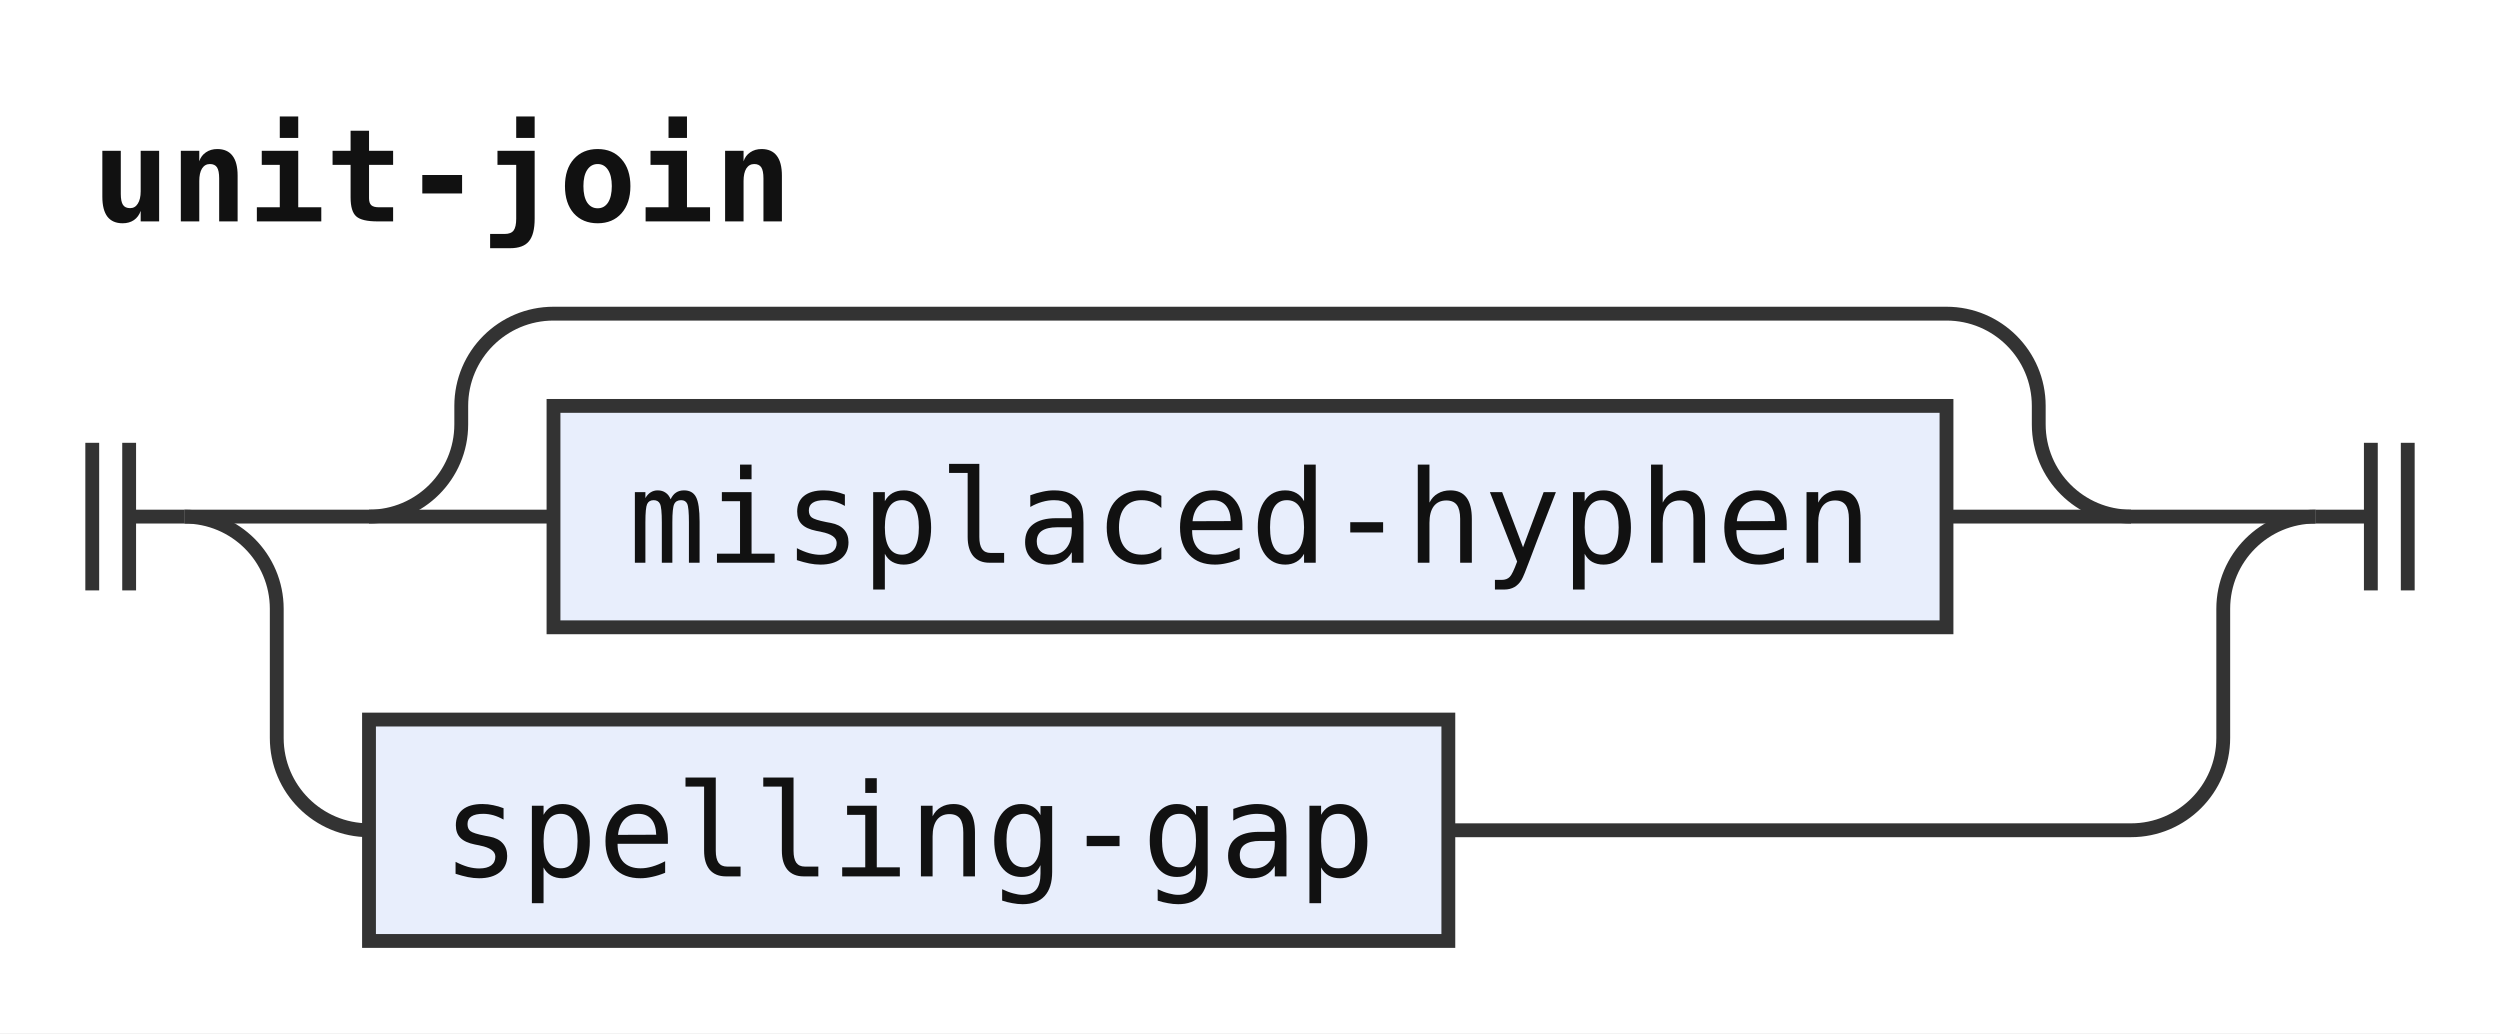
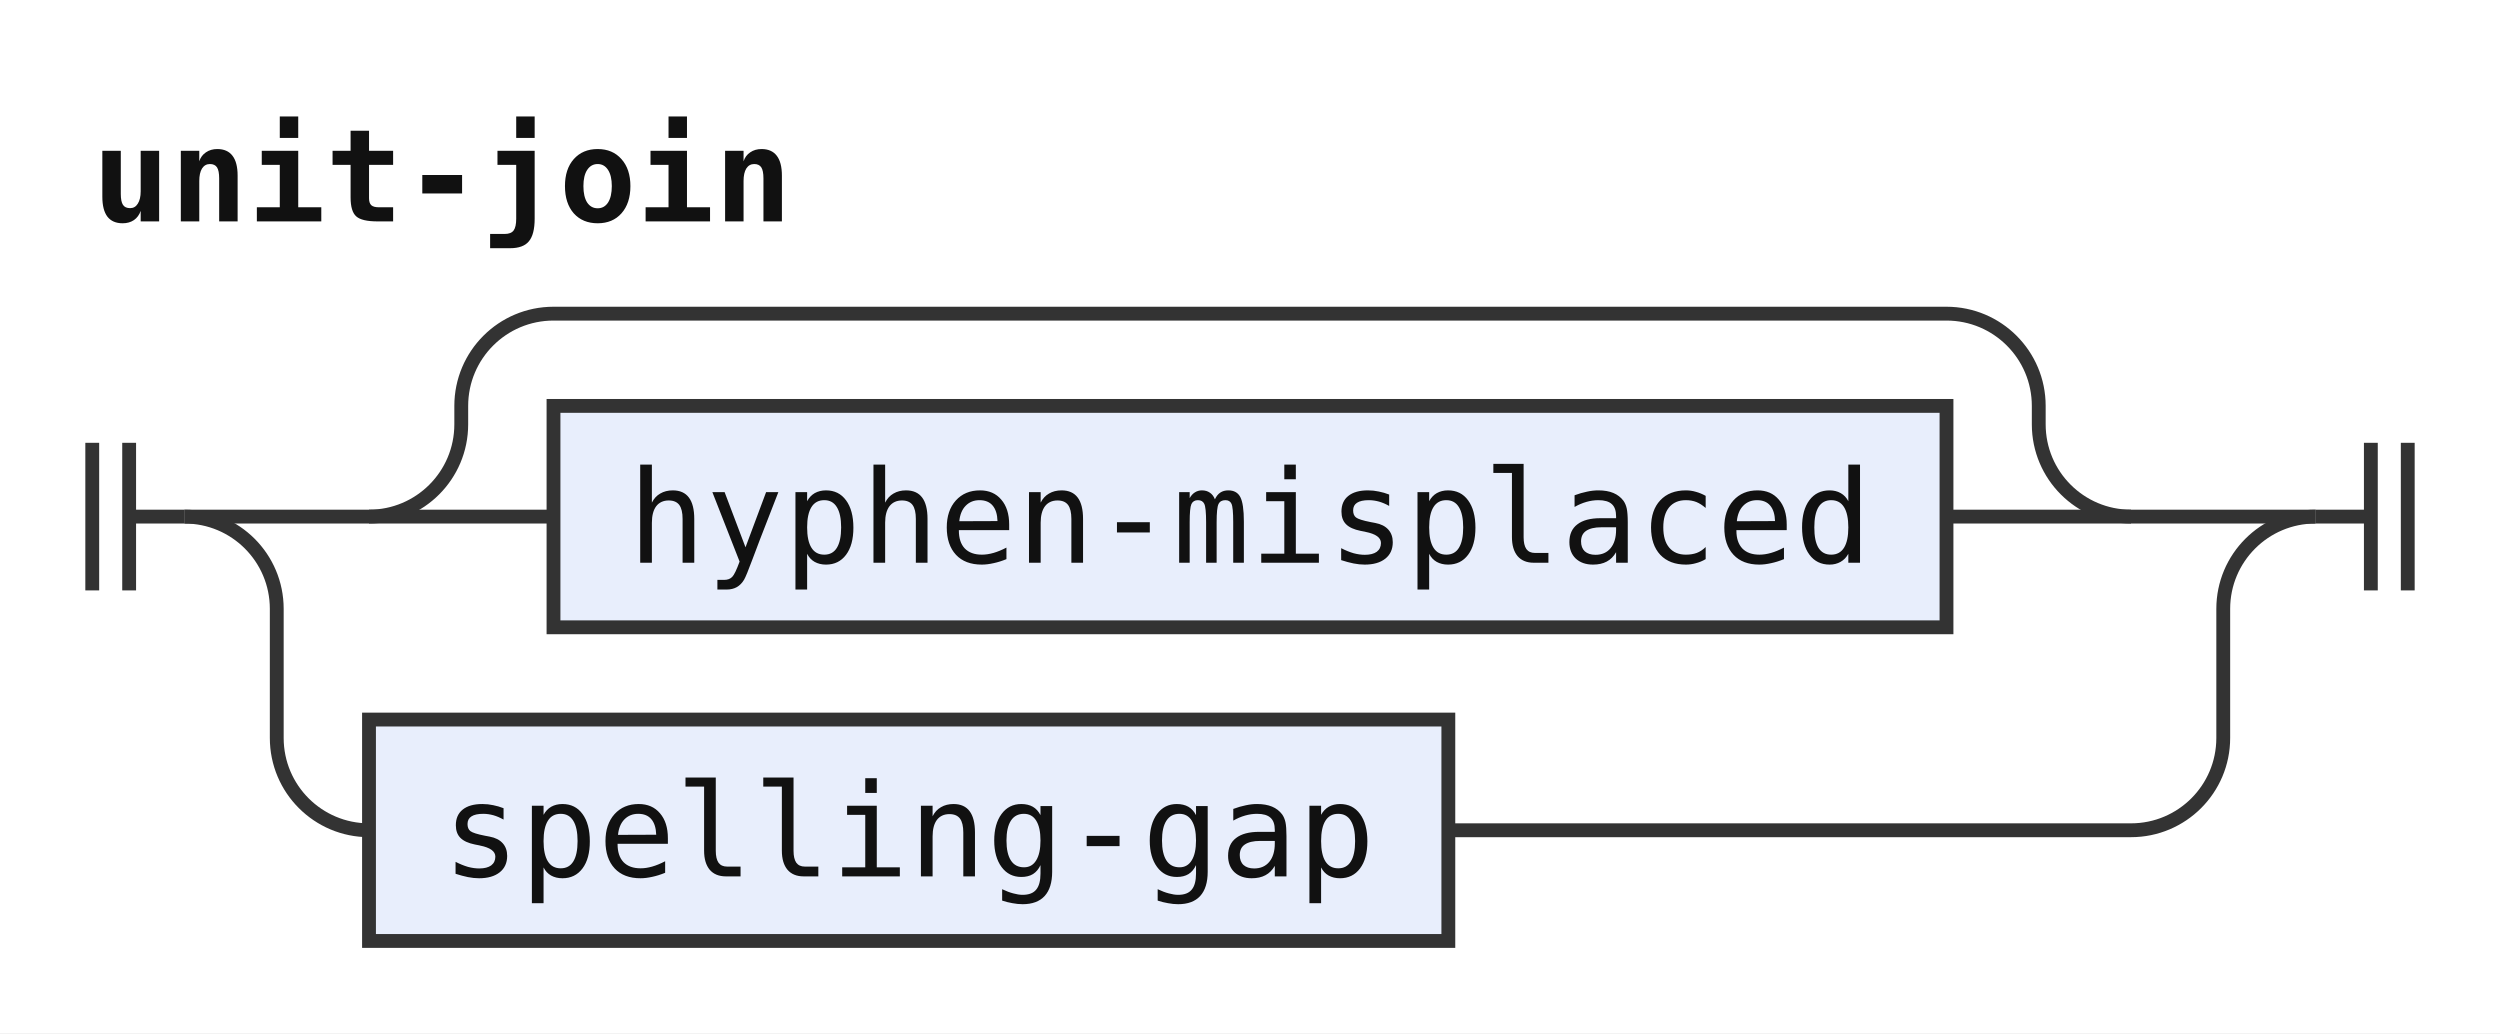
<svg xmlns="http://www.w3.org/2000/svg" width="271" height="112" viewBox="0 0 271 112" role="img" aria-label="Railroad diagram of the rule unit-join">
  <style>path{fill:none;stroke:#333;stroke-width:1.5}.rule rect{fill:#e8eefc;stroke:#333;stroke-width:1.5}.terminal rect{fill:#fdf6d8;stroke:#333;stroke-width:1.5}text{font-family:ui-monospace,SFMono-Regular,Menlo,Consolas,"DejaVu Sans Mono","Liberation Mono",monospace;font-size:14px;fill:#111;text-anchor:middle}text.label{font-size:12px;font-style:italic;fill:#555;text-anchor:start}text.title{font-weight:bold;text-anchor:start}</style>
  <rect width="100%" height="100%" fill="#fff" />
  <text class="title" x="10" y="24" textLength="75.6" lengthAdjust="spacingAndGlyphs">unit-join</text>
  <path d="M10 48v16m4 -16v16M14 56h6" />
  <path d="M20 56h20" />
  <path d="M40 56h20" />
  <g class="rule">
    <rect x="60" y="44" width="151" height="24" rx="0" />
-     <text x="135.5" y="61" textLength="134.4" lengthAdjust="spacingAndGlyphs">misplaced-hyphen</text>
+     <text x="135.5" y="61" textLength="134.4" lengthAdjust="spacingAndGlyphs">hyphen-misplaced</text>
  </g>
  <path d="M211 56H231" />
  <path d="M40 56a10 10 0 0 0 10 -10V44a10 10 0 0 1 10 -10H211a10 10 0 0 1 10 10V46a10 10 0 0 0 10 10" />
  <path d="M231 56H251" />
  <path d="M20 56a10 10 0 0 1 10 10V80a10 10 0 0 0 10 10" />
  <g class="rule">
    <rect x="40" y="78" width="117" height="24" rx="0" />
    <text x="98.5" y="95" textLength="100.8" lengthAdjust="spacingAndGlyphs">spelling-gap</text>
  </g>
  <path d="M157 90H231a10 10 0 0 0 10 -10V66a10 10 0 0 1 10 -10" />
  <path d="M251 56h6m0 -8v16m4 -16v16" />
</svg>
